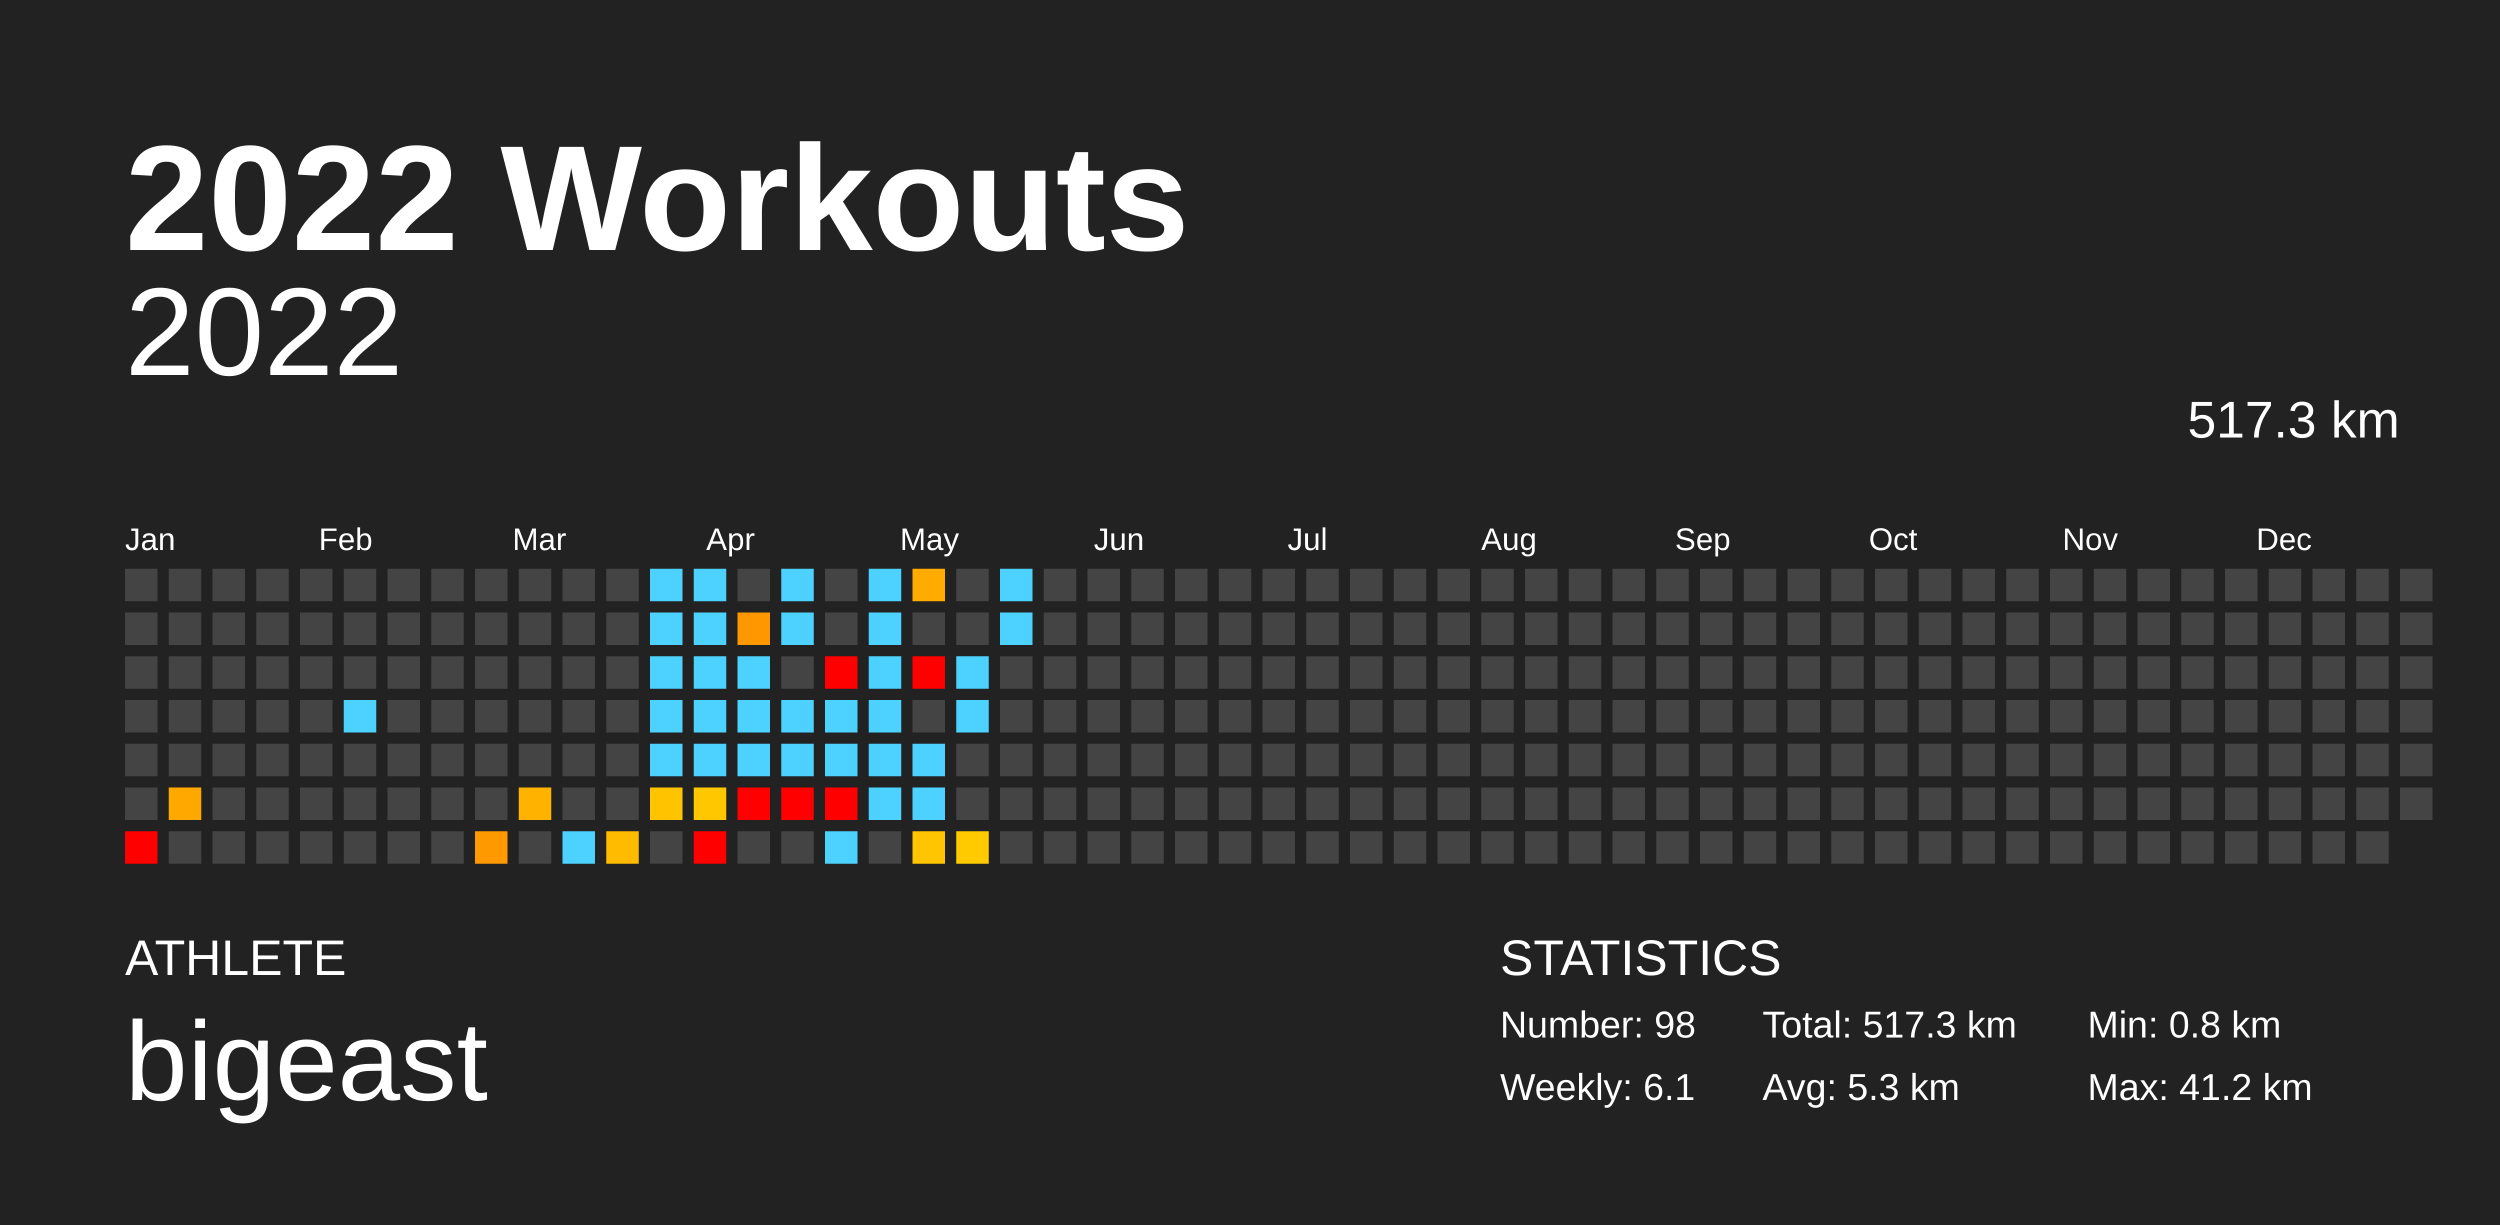
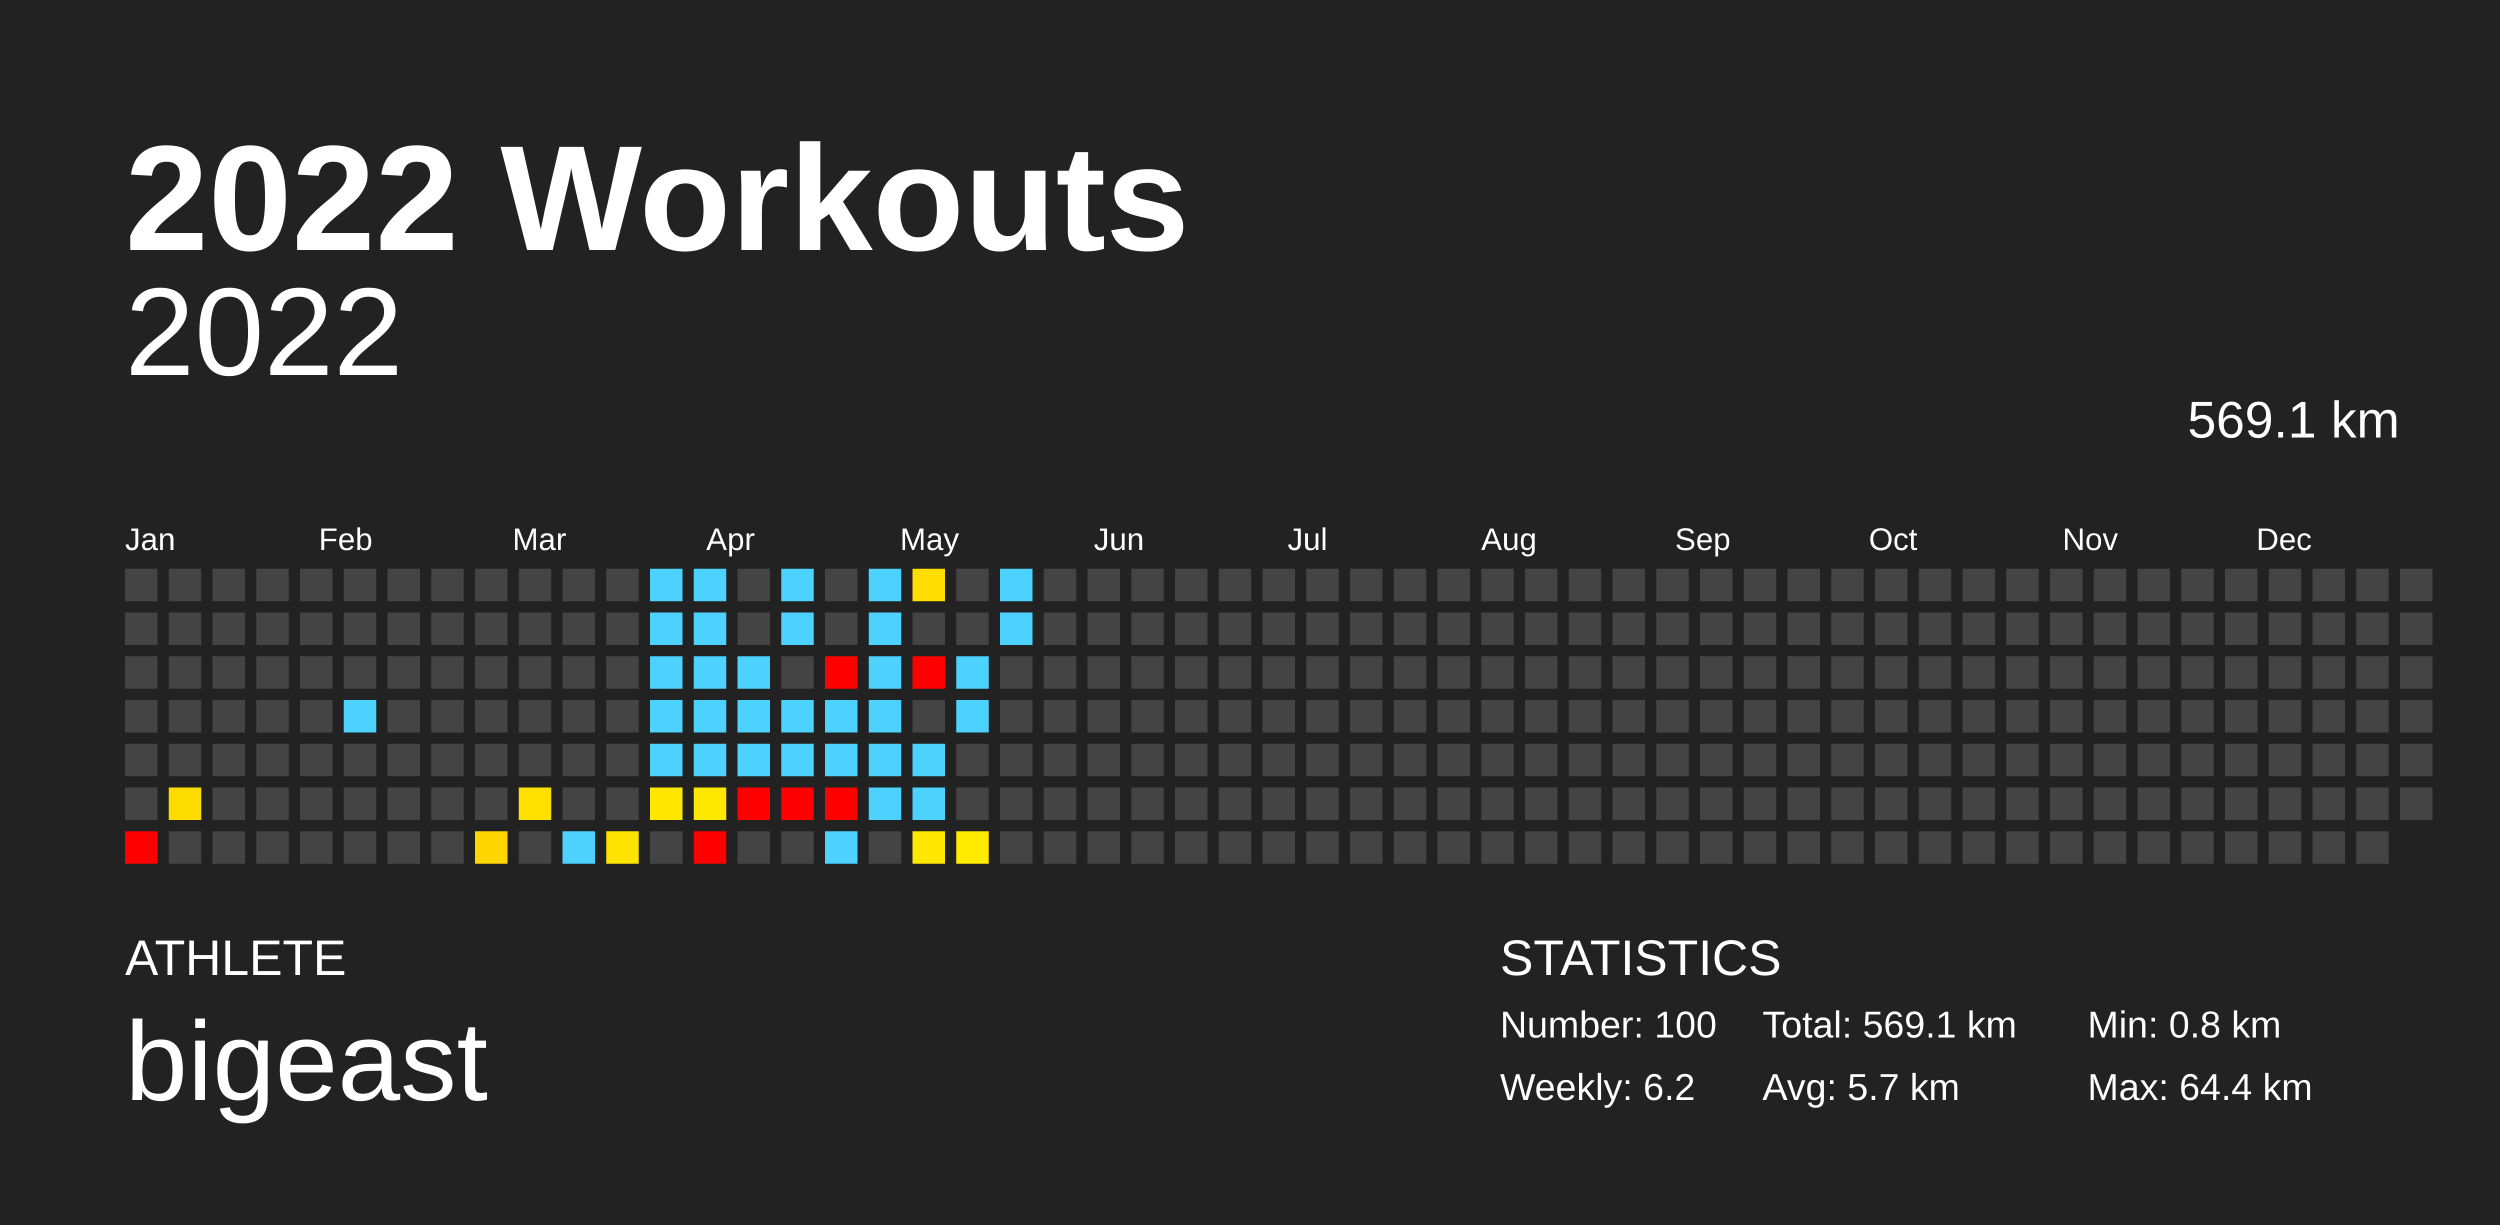
<svg xmlns="http://www.w3.org/2000/svg" baseProfile="full" height="98mm" version="1.1" viewBox="0,0,200,98" width="200mm">
  <defs />
  <rect fill="#222222" height="98" width="200" x="0" y="0" />
  <text fill="#FFFFFF" style="font-size:12px; font-family:Arial; font-weight:bold;" x="10" y="20">2022 Workouts</text>
  <text fill="#FFFFFF" style="font-size:4px; font-family:Arial" x="10" y="78">ATHLETE</text>
  <text fill="#FFFFFF" style="font-size:9px; font-family:Arial" x="10" y="88">bigeast</text>
  <text fill="#FFFFFF" style="font-size:4px; font-family:Arial" x="120" y="78">STATISTICS</text>
-   <text fill="#FFFFFF" style="font-size:3px; font-family:Arial" x="120" y="83">Number: 98</text>
-   <text fill="#FFFFFF" style="font-size:3px; font-family:Arial" x="120" y="88">Weekly: 6.1</text>
-   <text fill="#FFFFFF" style="font-size:3px; font-family:Arial" x="141" y="83">Total: 517.3 km</text>
-   <text fill="#FFFFFF" style="font-size:3px; font-family:Arial" x="141" y="88">Avg: 5.3 km</text>
+   <text fill="#FFFFFF" style="font-size:3px; font-family:Arial" x="120" y="83">Number: 100</text>
+   <text fill="#FFFFFF" style="font-size:3px; font-family:Arial" x="120" y="88">Weekly: 6.2</text>
+   <text fill="#FFFFFF" style="font-size:3px; font-family:Arial" x="141" y="83">Total: 569.1 km</text>
+   <text fill="#FFFFFF" style="font-size:3px; font-family:Arial" x="141" y="88">Avg: 5.7 km</text>
  <text fill="#FFFFFF" style="font-size:3px; font-family:Arial" x="167" y="83">Min: 0.8 km</text>
-   <text fill="#FFFFFF" style="font-size:3px; font-family:Arial" x="167" y="88">Max: 41.2 km</text>
+   <text fill="#FFFFFF" style="font-size:3px; font-family:Arial" x="167" y="88">Max: 64.4 km</text>
  <text alignment-baseline="hanging" fill="#FFFFFF" style="font-size:10.0px; font-family:Arial;" x="10" y="30">2022</text>
-   <text alignment-baseline="hanging" fill="#FFFFFF" style="font-size:4.125px; font-family:Arial;" x="175" y="35">517.3 km</text>
+   <text alignment-baseline="hanging" fill="#FFFFFF" style="font-size:4.125px; font-family:Arial;" x="175" y="35">569.1 km</text>
  <text fill="#FFFFFF" style="font-size:2.5px; font-family:Arial" x="10.0" y="44">Jan</text>
  <text fill="#FFFFFF" style="font-size:2.5px; font-family:Arial" x="25.5" y="44">Feb</text>
  <text fill="#FFFFFF" style="font-size:2.5px; font-family:Arial" x="41.0" y="44">Mar</text>
  <text fill="#FFFFFF" style="font-size:2.5px; font-family:Arial" x="56.5" y="44">Apr</text>
  <text fill="#FFFFFF" style="font-size:2.5px; font-family:Arial" x="72.0" y="44">May</text>
  <text fill="#FFFFFF" style="font-size:2.5px; font-family:Arial" x="87.5" y="44">Jun</text>
  <text fill="#FFFFFF" style="font-size:2.5px; font-family:Arial" x="103.0" y="44">Jul</text>
  <text fill="#FFFFFF" style="font-size:2.5px; font-family:Arial" x="118.5" y="44">Aug</text>
  <text fill="#FFFFFF" style="font-size:2.5px; font-family:Arial" x="134.0" y="44">Sep</text>
  <text fill="#FFFFFF" style="font-size:2.5px; font-family:Arial" x="149.5" y="44">Oct</text>
  <text fill="#FFFFFF" style="font-size:2.5px; font-family:Arial" x="165.0" y="44">Nov</text>
  <text fill="#FFFFFF" style="font-size:2.5px; font-family:Arial" x="180.5" y="44">Dec</text>
  <rect fill="#444444" height="2.6" width="2.6" x="10.0" y="45.5" />
  <rect fill="#444444" height="2.6" width="2.6" x="10.0" y="49.0" />
  <rect fill="#444444" height="2.6" width="2.6" x="10.0" y="52.5" />
  <rect fill="#444444" height="2.6" width="2.6" x="10.0" y="56.0" />
  <rect fill="#444444" height="2.6" width="2.6" x="10.0" y="59.5" />
  <rect fill="#444444" height="2.6" width="2.6" x="10.0" y="63.0" />
  <rect fill="red" height="2.6" width="2.6" x="10.0" y="66.5" />
  <rect fill="#444444" height="2.6" width="2.6" x="13.5" y="45.5" />
  <rect fill="#444444" height="2.6" width="2.6" x="13.5" y="49.0" />
  <rect fill="#444444" height="2.6" width="2.6" x="13.5" y="52.5" />
  <rect fill="#444444" height="2.6" width="2.6" x="13.5" y="56.0" />
  <rect fill="#444444" height="2.6" width="2.6" x="13.5" y="59.5" />
-   <rect fill="#ffa800" height="2.6" width="2.6" x="13.5" y="63.0" />
+   <rect fill="#ffdc00" height="2.6" width="2.6" x="13.5" y="63.0" />
  <rect fill="#444444" height="2.6" width="2.6" x="13.5" y="66.5" />
  <rect fill="#444444" height="2.6" width="2.6" x="17.0" y="45.5" />
  <rect fill="#444444" height="2.6" width="2.6" x="17.0" y="49.0" />
  <rect fill="#444444" height="2.6" width="2.6" x="17.0" y="52.5" />
  <rect fill="#444444" height="2.6" width="2.6" x="17.0" y="56.0" />
  <rect fill="#444444" height="2.6" width="2.6" x="17.0" y="59.5" />
  <rect fill="#444444" height="2.6" width="2.6" x="17.0" y="63.0" />
  <rect fill="#444444" height="2.6" width="2.6" x="17.0" y="66.5" />
  <rect fill="#444444" height="2.6" width="2.6" x="20.5" y="45.5" />
  <rect fill="#444444" height="2.6" width="2.6" x="20.5" y="49.0" />
  <rect fill="#444444" height="2.6" width="2.6" x="20.5" y="52.5" />
  <rect fill="#444444" height="2.6" width="2.6" x="20.5" y="56.0" />
  <rect fill="#444444" height="2.6" width="2.6" x="20.5" y="59.5" />
  <rect fill="#444444" height="2.6" width="2.6" x="20.5" y="63.0" />
  <rect fill="#444444" height="2.6" width="2.6" x="20.5" y="66.5" />
  <rect fill="#444444" height="2.6" width="2.6" x="24.0" y="45.5" />
  <rect fill="#444444" height="2.6" width="2.6" x="24.0" y="49.0" />
  <rect fill="#444444" height="2.6" width="2.6" x="24.0" y="52.5" />
  <rect fill="#444444" height="2.6" width="2.6" x="24.0" y="56.0" />
  <rect fill="#444444" height="2.6" width="2.6" x="24.0" y="59.5" />
  <rect fill="#444444" height="2.6" width="2.6" x="24.0" y="63.0" />
  <rect fill="#444444" height="2.6" width="2.6" x="24.0" y="66.5" />
  <rect fill="#444444" height="2.6" width="2.6" x="27.5" y="45.5" />
  <rect fill="#444444" height="2.6" width="2.6" x="27.5" y="49.0" />
  <rect fill="#444444" height="2.6" width="2.6" x="27.5" y="52.5" />
  <rect fill="#4dd2ff" height="2.6" width="2.6" x="27.5" y="56.0" />
  <rect fill="#444444" height="2.6" width="2.6" x="27.5" y="59.5" />
  <rect fill="#444444" height="2.6" width="2.6" x="27.5" y="63.0" />
  <rect fill="#444444" height="2.6" width="2.6" x="27.5" y="66.5" />
  <rect fill="#444444" height="2.6" width="2.6" x="31.0" y="45.5" />
  <rect fill="#444444" height="2.6" width="2.6" x="31.0" y="49.0" />
  <rect fill="#444444" height="2.6" width="2.6" x="31.0" y="52.5" />
  <rect fill="#444444" height="2.6" width="2.6" x="31.0" y="56.0" />
  <rect fill="#444444" height="2.6" width="2.6" x="31.0" y="59.5" />
  <rect fill="#444444" height="2.6" width="2.6" x="31.0" y="63.0" />
  <rect fill="#444444" height="2.6" width="2.6" x="31.0" y="66.5" />
  <rect fill="#444444" height="2.6" width="2.6" x="34.5" y="45.5" />
  <rect fill="#444444" height="2.6" width="2.6" x="34.5" y="49.0" />
  <rect fill="#444444" height="2.6" width="2.6" x="34.5" y="52.5" />
  <rect fill="#444444" height="2.6" width="2.6" x="34.5" y="56.0" />
  <rect fill="#444444" height="2.6" width="2.6" x="34.5" y="59.5" />
  <rect fill="#444444" height="2.6" width="2.6" x="34.5" y="63.0" />
  <rect fill="#444444" height="2.6" width="2.6" x="34.5" y="66.5" />
  <rect fill="#444444" height="2.6" width="2.6" x="38.0" y="45.5" />
  <rect fill="#444444" height="2.6" width="2.6" x="38.0" y="49.0" />
  <rect fill="#444444" height="2.6" width="2.6" x="38.0" y="52.5" />
  <rect fill="#444444" height="2.6" width="2.6" x="38.0" y="56.0" />
  <rect fill="#444444" height="2.6" width="2.6" x="38.0" y="59.5" />
  <rect fill="#444444" height="2.6" width="2.6" x="38.0" y="63.0" />
-   <rect fill="#ff9900" height="2.6" width="2.6" x="38.0" y="66.5" />
+   <rect fill="#ffd600" height="2.6" width="2.6" x="38.0" y="66.5" />
  <rect fill="#444444" height="2.6" width="2.6" x="41.5" y="45.5" />
  <rect fill="#444444" height="2.6" width="2.6" x="41.5" y="49.0" />
  <rect fill="#444444" height="2.6" width="2.6" x="41.5" y="52.5" />
  <rect fill="#444444" height="2.6" width="2.6" x="41.5" y="56.0" />
  <rect fill="#444444" height="2.6" width="2.6" x="41.5" y="59.5" />
-   <rect fill="#ffb300" height="2.6" width="2.6" x="41.5" y="63.0" />
+   <rect fill="#ffe000" height="2.6" width="2.6" x="41.5" y="63.0" />
  <rect fill="#444444" height="2.6" width="2.6" x="41.5" y="66.5" />
  <rect fill="#444444" height="2.6" width="2.6" x="45.0" y="45.5" />
  <rect fill="#444444" height="2.6" width="2.6" x="45.0" y="49.0" />
  <rect fill="#444444" height="2.6" width="2.6" x="45.0" y="52.5" />
  <rect fill="#444444" height="2.6" width="2.6" x="45.0" y="56.0" />
  <rect fill="#444444" height="2.6" width="2.6" x="45.0" y="59.5" />
  <rect fill="#444444" height="2.6" width="2.6" x="45.0" y="63.0" />
  <rect fill="#4dd2ff" height="2.6" width="2.6" x="45.0" y="66.5" />
  <rect fill="#444444" height="2.6" width="2.6" x="48.5" y="45.5" />
  <rect fill="#444444" height="2.6" width="2.6" x="48.5" y="49.0" />
  <rect fill="#444444" height="2.6" width="2.6" x="48.5" y="52.5" />
  <rect fill="#444444" height="2.6" width="2.6" x="48.5" y="56.0" />
  <rect fill="#444444" height="2.6" width="2.6" x="48.5" y="59.5" />
  <rect fill="#444444" height="2.6" width="2.6" x="48.5" y="63.0" />
-   <rect fill="#ffbb00" height="2.6" width="2.6" x="48.5" y="66.5" />
+   <rect fill="#ffe300" height="2.6" width="2.6" x="48.5" y="66.5" />
  <rect fill="#4dd2ff" height="2.6" width="2.6" x="52.0" y="45.5" />
  <rect fill="#4dd2ff" height="2.6" width="2.6" x="52.0" y="49.0" />
  <rect fill="#4dd2ff" height="2.6" width="2.6" x="52.0" y="52.5" />
  <rect fill="#4dd2ff" height="2.6" width="2.6" x="52.0" y="56.0" />
  <rect fill="#4dd2ff" height="2.6" width="2.6" x="52.0" y="59.5" />
-   <rect fill="#ffc300" height="2.6" width="2.6" x="52.0" y="63.0" />
+   <rect fill="#ffe700" height="2.6" width="2.6" x="52.0" y="63.0" />
  <rect fill="#444444" height="2.6" width="2.6" x="52.0" y="66.5" />
  <rect fill="#4dd2ff" height="2.6" width="2.6" x="55.5" y="45.5" />
  <rect fill="#4dd2ff" height="2.6" width="2.6" x="55.5" y="49.0" />
  <rect fill="#4dd2ff" height="2.6" width="2.6" x="55.5" y="52.5" />
  <rect fill="#4dd2ff" height="2.6" width="2.6" x="55.5" y="56.0" />
  <rect fill="#4dd2ff" height="2.6" width="2.6" x="55.5" y="59.5" />
-   <rect fill="#ffc700" height="2.6" width="2.6" x="55.5" y="63.0" />
+   <rect fill="#ffe800" height="2.6" width="2.6" x="55.5" y="63.0" />
  <rect fill="red" height="2.6" width="2.6" x="55.5" y="66.5" />
  <rect fill="#444444" height="2.6" width="2.6" x="59.0" y="45.5" />
-   <rect fill="#ff9700" height="2.6" width="2.6" x="59.0" y="49.0" />
+   <rect fill="#444444" height="2.6" width="2.6" x="59.0" y="49.0" />
  <rect fill="#4dd2ff" height="2.6" width="2.6" x="59.0" y="52.5" />
  <rect fill="#4dd2ff" height="2.6" width="2.6" x="59.0" y="56.0" />
  <rect fill="#4dd2ff" height="2.6" width="2.6" x="59.0" y="59.5" />
  <rect fill="red" height="2.6" width="2.6" x="59.0" y="63.0" />
  <rect fill="#444444" height="2.6" width="2.6" x="59.0" y="66.5" />
  <rect fill="#4dd2ff" height="2.6" width="2.6" x="62.5" y="45.5" />
  <rect fill="#4dd2ff" height="2.6" width="2.6" x="62.5" y="49.0" />
  <rect fill="#444444" height="2.6" width="2.6" x="62.5" y="52.5" />
  <rect fill="#4dd2ff" height="2.6" width="2.6" x="62.5" y="56.0" />
  <rect fill="#4dd2ff" height="2.6" width="2.6" x="62.5" y="59.5" />
  <rect fill="red" height="2.6" width="2.6" x="62.5" y="63.0" />
  <rect fill="#444444" height="2.6" width="2.6" x="62.5" y="66.5" />
  <rect fill="#444444" height="2.6" width="2.6" x="66.0" y="45.5" />
  <rect fill="#444444" height="2.6" width="2.6" x="66.0" y="49.0" />
  <rect fill="red" height="2.6" width="2.6" x="66.0" y="52.5" />
  <rect fill="#4dd2ff" height="2.6" width="2.6" x="66.0" y="56.0" />
  <rect fill="#4dd2ff" height="2.6" width="2.6" x="66.0" y="59.5" />
  <rect fill="red" height="2.6" width="2.6" x="66.0" y="63.0" />
  <rect fill="#4dd2ff" height="2.6" width="2.6" x="66.0" y="66.5" />
  <rect fill="#4dd2ff" height="2.6" width="2.6" x="69.5" y="45.5" />
  <rect fill="#4dd2ff" height="2.6" width="2.6" x="69.5" y="49.0" />
  <rect fill="#4dd2ff" height="2.6" width="2.6" x="69.5" y="52.5" />
  <rect fill="#4dd2ff" height="2.6" width="2.6" x="69.5" y="56.0" />
  <rect fill="#4dd2ff" height="2.6" width="2.6" x="69.5" y="59.5" />
  <rect fill="#4dd2ff" height="2.6" width="2.6" x="69.5" y="63.0" />
  <rect fill="#444444" height="2.6" width="2.6" x="69.5" y="66.5" />
-   <rect fill="#ffab00" height="2.6" width="2.6" x="73.0" y="45.5" />
+   <rect fill="#ffdd00" height="2.6" width="2.6" x="73.0" y="45.5" />
  <rect fill="#444444" height="2.6" width="2.6" x="73.0" y="49.0" />
  <rect fill="red" height="2.6" width="2.6" x="73.0" y="52.5" />
  <rect fill="#444444" height="2.6" width="2.6" x="73.0" y="56.0" />
  <rect fill="#4dd2ff" height="2.6" width="2.6" x="73.0" y="59.5" />
  <rect fill="#4dd2ff" height="2.6" width="2.6" x="73.0" y="63.0" />
-   <rect fill="#ffc500" height="2.6" width="2.6" x="73.0" y="66.5" />
+   <rect fill="#ffe700" height="2.6" width="2.6" x="73.0" y="66.5" />
  <rect fill="#444444" height="2.6" width="2.6" x="76.5" y="45.5" />
  <rect fill="#444444" height="2.6" width="2.6" x="76.5" y="49.0" />
  <rect fill="#4dd2ff" height="2.6" width="2.6" x="76.5" y="52.5" />
  <rect fill="#4dd2ff" height="2.6" width="2.6" x="76.5" y="56.0" />
  <rect fill="#444444" height="2.6" width="2.6" x="76.5" y="59.5" />
  <rect fill="#444444" height="2.6" width="2.6" x="76.5" y="63.0" />
-   <rect fill="#ffcb00" height="2.6" width="2.6" x="76.5" y="66.5" />
+   <rect fill="#ffea00" height="2.6" width="2.6" x="76.5" y="66.5" />
  <rect fill="#4dd2ff" height="2.6" width="2.6" x="80.0" y="45.5" />
  <rect fill="#4dd2ff" height="2.6" width="2.6" x="80.0" y="49.0" />
  <rect fill="#444444" height="2.6" width="2.6" x="80.0" y="52.5" />
  <rect fill="#444444" height="2.6" width="2.6" x="80.0" y="56.0" />
  <rect fill="#444444" height="2.6" width="2.6" x="80.0" y="59.5" />
  <rect fill="#444444" height="2.6" width="2.6" x="80.0" y="63.0" />
  <rect fill="#444444" height="2.6" width="2.6" x="80.0" y="66.5" />
  <rect fill="#444444" height="2.6" width="2.6" x="83.5" y="45.5" />
  <rect fill="#444444" height="2.6" width="2.6" x="83.5" y="49.0" />
  <rect fill="#444444" height="2.6" width="2.6" x="83.5" y="52.5" />
  <rect fill="#444444" height="2.6" width="2.6" x="83.5" y="56.0" />
  <rect fill="#444444" height="2.6" width="2.6" x="83.5" y="59.5" />
  <rect fill="#444444" height="2.6" width="2.6" x="83.5" y="63.0" />
  <rect fill="#444444" height="2.6" width="2.6" x="83.5" y="66.5" />
  <rect fill="#444444" height="2.6" width="2.6" x="87.0" y="45.5" />
  <rect fill="#444444" height="2.6" width="2.6" x="87.0" y="49.0" />
  <rect fill="#444444" height="2.6" width="2.6" x="87.0" y="52.5" />
  <rect fill="#444444" height="2.6" width="2.6" x="87.0" y="56.0" />
  <rect fill="#444444" height="2.6" width="2.6" x="87.0" y="59.5" />
  <rect fill="#444444" height="2.6" width="2.6" x="87.0" y="63.0" />
  <rect fill="#444444" height="2.6" width="2.6" x="87.0" y="66.5" />
  <rect fill="#444444" height="2.6" width="2.6" x="90.5" y="45.5" />
  <rect fill="#444444" height="2.6" width="2.6" x="90.5" y="49.0" />
  <rect fill="#444444" height="2.6" width="2.6" x="90.5" y="52.5" />
  <rect fill="#444444" height="2.6" width="2.6" x="90.5" y="56.0" />
  <rect fill="#444444" height="2.6" width="2.6" x="90.5" y="59.5" />
  <rect fill="#444444" height="2.6" width="2.6" x="90.5" y="63.0" />
  <rect fill="#444444" height="2.6" width="2.6" x="90.5" y="66.5" />
  <rect fill="#444444" height="2.6" width="2.6" x="94.0" y="45.5" />
  <rect fill="#444444" height="2.6" width="2.6" x="94.0" y="49.0" />
  <rect fill="#444444" height="2.6" width="2.6" x="94.0" y="52.5" />
  <rect fill="#444444" height="2.6" width="2.6" x="94.0" y="56.0" />
  <rect fill="#444444" height="2.6" width="2.6" x="94.0" y="59.5" />
  <rect fill="#444444" height="2.6" width="2.6" x="94.0" y="63.0" />
  <rect fill="#444444" height="2.6" width="2.6" x="94.0" y="66.5" />
  <rect fill="#444444" height="2.6" width="2.6" x="97.5" y="45.5" />
  <rect fill="#444444" height="2.6" width="2.6" x="97.5" y="49.0" />
  <rect fill="#444444" height="2.6" width="2.6" x="97.5" y="52.5" />
  <rect fill="#444444" height="2.6" width="2.6" x="97.5" y="56.0" />
  <rect fill="#444444" height="2.6" width="2.6" x="97.5" y="59.5" />
  <rect fill="#444444" height="2.6" width="2.6" x="97.5" y="63.0" />
  <rect fill="#444444" height="2.6" width="2.6" x="97.5" y="66.5" />
  <rect fill="#444444" height="2.6" width="2.6" x="101.0" y="45.5" />
  <rect fill="#444444" height="2.6" width="2.6" x="101.0" y="49.0" />
  <rect fill="#444444" height="2.6" width="2.6" x="101.0" y="52.5" />
  <rect fill="#444444" height="2.6" width="2.6" x="101.0" y="56.0" />
  <rect fill="#444444" height="2.6" width="2.6" x="101.0" y="59.5" />
  <rect fill="#444444" height="2.6" width="2.6" x="101.0" y="63.0" />
  <rect fill="#444444" height="2.6" width="2.6" x="101.0" y="66.5" />
  <rect fill="#444444" height="2.6" width="2.6" x="104.5" y="45.5" />
  <rect fill="#444444" height="2.6" width="2.6" x="104.5" y="49.0" />
  <rect fill="#444444" height="2.6" width="2.6" x="104.5" y="52.5" />
  <rect fill="#444444" height="2.6" width="2.6" x="104.5" y="56.0" />
  <rect fill="#444444" height="2.6" width="2.6" x="104.5" y="59.5" />
  <rect fill="#444444" height="2.6" width="2.6" x="104.5" y="63.0" />
  <rect fill="#444444" height="2.6" width="2.6" x="104.5" y="66.5" />
  <rect fill="#444444" height="2.6" width="2.6" x="108.0" y="45.5" />
  <rect fill="#444444" height="2.6" width="2.6" x="108.0" y="49.0" />
  <rect fill="#444444" height="2.6" width="2.6" x="108.0" y="52.5" />
  <rect fill="#444444" height="2.6" width="2.6" x="108.0" y="56.0" />
  <rect fill="#444444" height="2.6" width="2.6" x="108.0" y="59.5" />
  <rect fill="#444444" height="2.6" width="2.6" x="108.0" y="63.0" />
  <rect fill="#444444" height="2.6" width="2.6" x="108.0" y="66.5" />
  <rect fill="#444444" height="2.6" width="2.6" x="111.5" y="45.5" />
  <rect fill="#444444" height="2.6" width="2.6" x="111.5" y="49.0" />
  <rect fill="#444444" height="2.6" width="2.6" x="111.5" y="52.5" />
  <rect fill="#444444" height="2.6" width="2.6" x="111.5" y="56.0" />
  <rect fill="#444444" height="2.6" width="2.6" x="111.5" y="59.5" />
  <rect fill="#444444" height="2.6" width="2.6" x="111.5" y="63.0" />
  <rect fill="#444444" height="2.6" width="2.6" x="111.5" y="66.5" />
  <rect fill="#444444" height="2.6" width="2.6" x="115.0" y="45.5" />
  <rect fill="#444444" height="2.6" width="2.6" x="115.0" y="49.0" />
  <rect fill="#444444" height="2.6" width="2.6" x="115.0" y="52.5" />
  <rect fill="#444444" height="2.6" width="2.6" x="115.0" y="56.0" />
  <rect fill="#444444" height="2.6" width="2.6" x="115.0" y="59.5" />
  <rect fill="#444444" height="2.6" width="2.6" x="115.0" y="63.0" />
  <rect fill="#444444" height="2.6" width="2.6" x="115.0" y="66.5" />
  <rect fill="#444444" height="2.6" width="2.6" x="118.5" y="45.5" />
  <rect fill="#444444" height="2.6" width="2.6" x="118.5" y="49.0" />
  <rect fill="#444444" height="2.6" width="2.6" x="118.5" y="52.5" />
  <rect fill="#444444" height="2.6" width="2.6" x="118.5" y="56.0" />
  <rect fill="#444444" height="2.6" width="2.6" x="118.5" y="59.5" />
  <rect fill="#444444" height="2.6" width="2.6" x="118.5" y="63.0" />
  <rect fill="#444444" height="2.6" width="2.6" x="118.5" y="66.5" />
  <rect fill="#444444" height="2.6" width="2.6" x="122.0" y="45.5" />
  <rect fill="#444444" height="2.6" width="2.6" x="122.0" y="49.0" />
  <rect fill="#444444" height="2.6" width="2.6" x="122.0" y="52.5" />
  <rect fill="#444444" height="2.6" width="2.6" x="122.0" y="56.0" />
  <rect fill="#444444" height="2.6" width="2.6" x="122.0" y="59.5" />
  <rect fill="#444444" height="2.6" width="2.6" x="122.0" y="63.0" />
  <rect fill="#444444" height="2.6" width="2.6" x="122.0" y="66.5" />
  <rect fill="#444444" height="2.6" width="2.6" x="125.5" y="45.5" />
  <rect fill="#444444" height="2.6" width="2.6" x="125.5" y="49.0" />
  <rect fill="#444444" height="2.6" width="2.6" x="125.5" y="52.5" />
  <rect fill="#444444" height="2.6" width="2.6" x="125.5" y="56.0" />
  <rect fill="#444444" height="2.6" width="2.6" x="125.5" y="59.5" />
  <rect fill="#444444" height="2.6" width="2.6" x="125.5" y="63.0" />
  <rect fill="#444444" height="2.6" width="2.6" x="125.5" y="66.5" />
  <rect fill="#444444" height="2.6" width="2.6" x="129.0" y="45.5" />
  <rect fill="#444444" height="2.6" width="2.6" x="129.0" y="49.0" />
  <rect fill="#444444" height="2.6" width="2.6" x="129.0" y="52.5" />
  <rect fill="#444444" height="2.6" width="2.6" x="129.0" y="56.0" />
  <rect fill="#444444" height="2.6" width="2.6" x="129.0" y="59.5" />
  <rect fill="#444444" height="2.6" width="2.6" x="129.0" y="63.0" />
  <rect fill="#444444" height="2.6" width="2.6" x="129.0" y="66.5" />
  <rect fill="#444444" height="2.6" width="2.6" x="132.5" y="45.5" />
  <rect fill="#444444" height="2.6" width="2.6" x="132.5" y="49.0" />
  <rect fill="#444444" height="2.6" width="2.6" x="132.5" y="52.5" />
  <rect fill="#444444" height="2.6" width="2.6" x="132.5" y="56.0" />
  <rect fill="#444444" height="2.6" width="2.6" x="132.5" y="59.5" />
  <rect fill="#444444" height="2.6" width="2.6" x="132.5" y="63.0" />
  <rect fill="#444444" height="2.6" width="2.6" x="132.5" y="66.5" />
  <rect fill="#444444" height="2.6" width="2.6" x="136.0" y="45.5" />
  <rect fill="#444444" height="2.6" width="2.6" x="136.0" y="49.0" />
  <rect fill="#444444" height="2.6" width="2.6" x="136.0" y="52.5" />
  <rect fill="#444444" height="2.6" width="2.6" x="136.0" y="56.0" />
  <rect fill="#444444" height="2.6" width="2.6" x="136.0" y="59.5" />
  <rect fill="#444444" height="2.6" width="2.6" x="136.0" y="63.0" />
  <rect fill="#444444" height="2.6" width="2.6" x="136.0" y="66.5" />
  <rect fill="#444444" height="2.6" width="2.6" x="139.5" y="45.5" />
  <rect fill="#444444" height="2.6" width="2.6" x="139.5" y="49.0" />
  <rect fill="#444444" height="2.6" width="2.6" x="139.5" y="52.5" />
  <rect fill="#444444" height="2.6" width="2.6" x="139.5" y="56.0" />
  <rect fill="#444444" height="2.6" width="2.6" x="139.5" y="59.5" />
  <rect fill="#444444" height="2.6" width="2.6" x="139.5" y="63.0" />
  <rect fill="#444444" height="2.6" width="2.6" x="139.5" y="66.5" />
  <rect fill="#444444" height="2.6" width="2.6" x="143.0" y="45.5" />
  <rect fill="#444444" height="2.6" width="2.6" x="143.0" y="49.0" />
  <rect fill="#444444" height="2.6" width="2.6" x="143.0" y="52.5" />
  <rect fill="#444444" height="2.6" width="2.6" x="143.0" y="56.0" />
  <rect fill="#444444" height="2.6" width="2.6" x="143.0" y="59.5" />
  <rect fill="#444444" height="2.6" width="2.6" x="143.0" y="63.0" />
  <rect fill="#444444" height="2.6" width="2.6" x="143.0" y="66.5" />
  <rect fill="#444444" height="2.6" width="2.6" x="146.5" y="45.5" />
  <rect fill="#444444" height="2.6" width="2.6" x="146.5" y="49.0" />
  <rect fill="#444444" height="2.6" width="2.6" x="146.5" y="52.5" />
  <rect fill="#444444" height="2.6" width="2.6" x="146.5" y="56.0" />
  <rect fill="#444444" height="2.6" width="2.6" x="146.5" y="59.5" />
  <rect fill="#444444" height="2.6" width="2.6" x="146.5" y="63.0" />
  <rect fill="#444444" height="2.6" width="2.6" x="146.5" y="66.5" />
  <rect fill="#444444" height="2.6" width="2.6" x="150.0" y="45.5" />
  <rect fill="#444444" height="2.6" width="2.6" x="150.0" y="49.0" />
  <rect fill="#444444" height="2.6" width="2.6" x="150.0" y="52.5" />
  <rect fill="#444444" height="2.6" width="2.6" x="150.0" y="56.0" />
  <rect fill="#444444" height="2.6" width="2.6" x="150.0" y="59.5" />
  <rect fill="#444444" height="2.6" width="2.6" x="150.0" y="63.0" />
  <rect fill="#444444" height="2.6" width="2.6" x="150.0" y="66.5" />
  <rect fill="#444444" height="2.6" width="2.6" x="153.5" y="45.5" />
  <rect fill="#444444" height="2.6" width="2.6" x="153.5" y="49.0" />
  <rect fill="#444444" height="2.6" width="2.6" x="153.5" y="52.5" />
  <rect fill="#444444" height="2.6" width="2.6" x="153.5" y="56.0" />
  <rect fill="#444444" height="2.6" width="2.6" x="153.5" y="59.5" />
  <rect fill="#444444" height="2.6" width="2.6" x="153.5" y="63.0" />
  <rect fill="#444444" height="2.6" width="2.6" x="153.5" y="66.5" />
  <rect fill="#444444" height="2.6" width="2.6" x="157.0" y="45.5" />
  <rect fill="#444444" height="2.6" width="2.6" x="157.0" y="49.0" />
  <rect fill="#444444" height="2.6" width="2.6" x="157.0" y="52.5" />
  <rect fill="#444444" height="2.6" width="2.6" x="157.0" y="56.0" />
  <rect fill="#444444" height="2.6" width="2.6" x="157.0" y="59.5" />
  <rect fill="#444444" height="2.6" width="2.6" x="157.0" y="63.0" />
  <rect fill="#444444" height="2.6" width="2.6" x="157.0" y="66.5" />
  <rect fill="#444444" height="2.6" width="2.6" x="160.5" y="45.5" />
  <rect fill="#444444" height="2.6" width="2.6" x="160.5" y="49.0" />
  <rect fill="#444444" height="2.6" width="2.6" x="160.5" y="52.5" />
  <rect fill="#444444" height="2.6" width="2.6" x="160.5" y="56.0" />
  <rect fill="#444444" height="2.6" width="2.6" x="160.5" y="59.5" />
  <rect fill="#444444" height="2.6" width="2.6" x="160.5" y="63.0" />
  <rect fill="#444444" height="2.6" width="2.6" x="160.5" y="66.5" />
  <rect fill="#444444" height="2.6" width="2.6" x="164.0" y="45.5" />
  <rect fill="#444444" height="2.6" width="2.6" x="164.0" y="49.0" />
  <rect fill="#444444" height="2.6" width="2.6" x="164.0" y="52.5" />
  <rect fill="#444444" height="2.6" width="2.6" x="164.0" y="56.0" />
  <rect fill="#444444" height="2.6" width="2.6" x="164.0" y="59.5" />
  <rect fill="#444444" height="2.6" width="2.6" x="164.0" y="63.0" />
  <rect fill="#444444" height="2.6" width="2.6" x="164.0" y="66.5" />
  <rect fill="#444444" height="2.6" width="2.6" x="167.5" y="45.5" />
  <rect fill="#444444" height="2.6" width="2.6" x="167.5" y="49.0" />
  <rect fill="#444444" height="2.6" width="2.6" x="167.5" y="52.5" />
  <rect fill="#444444" height="2.6" width="2.6" x="167.5" y="56.0" />
  <rect fill="#444444" height="2.6" width="2.6" x="167.5" y="59.5" />
  <rect fill="#444444" height="2.6" width="2.6" x="167.5" y="63.0" />
  <rect fill="#444444" height="2.6" width="2.6" x="167.5" y="66.5" />
  <rect fill="#444444" height="2.6" width="2.6" x="171.0" y="45.5" />
  <rect fill="#444444" height="2.6" width="2.6" x="171.0" y="49.0" />
  <rect fill="#444444" height="2.6" width="2.6" x="171.0" y="52.5" />
  <rect fill="#444444" height="2.6" width="2.6" x="171.0" y="56.0" />
  <rect fill="#444444" height="2.6" width="2.6" x="171.0" y="59.5" />
  <rect fill="#444444" height="2.6" width="2.6" x="171.0" y="63.0" />
  <rect fill="#444444" height="2.6" width="2.6" x="171.0" y="66.5" />
  <rect fill="#444444" height="2.6" width="2.6" x="174.5" y="45.5" />
  <rect fill="#444444" height="2.6" width="2.6" x="174.5" y="49.0" />
  <rect fill="#444444" height="2.6" width="2.6" x="174.5" y="52.5" />
  <rect fill="#444444" height="2.6" width="2.6" x="174.5" y="56.0" />
  <rect fill="#444444" height="2.6" width="2.6" x="174.5" y="59.5" />
  <rect fill="#444444" height="2.6" width="2.6" x="174.5" y="63.0" />
  <rect fill="#444444" height="2.6" width="2.6" x="174.5" y="66.5" />
  <rect fill="#444444" height="2.6" width="2.6" x="178.0" y="45.5" />
  <rect fill="#444444" height="2.6" width="2.6" x="178.0" y="49.0" />
  <rect fill="#444444" height="2.6" width="2.6" x="178.0" y="52.5" />
  <rect fill="#444444" height="2.6" width="2.6" x="178.0" y="56.0" />
  <rect fill="#444444" height="2.6" width="2.6" x="178.0" y="59.5" />
  <rect fill="#444444" height="2.6" width="2.6" x="178.0" y="63.0" />
  <rect fill="#444444" height="2.6" width="2.6" x="178.0" y="66.5" />
  <rect fill="#444444" height="2.6" width="2.6" x="181.5" y="45.5" />
  <rect fill="#444444" height="2.6" width="2.6" x="181.5" y="49.0" />
  <rect fill="#444444" height="2.6" width="2.6" x="181.5" y="52.5" />
  <rect fill="#444444" height="2.6" width="2.6" x="181.5" y="56.0" />
  <rect fill="#444444" height="2.6" width="2.6" x="181.5" y="59.5" />
  <rect fill="#444444" height="2.6" width="2.6" x="181.5" y="63.0" />
  <rect fill="#444444" height="2.6" width="2.6" x="181.5" y="66.5" />
  <rect fill="#444444" height="2.6" width="2.6" x="185.0" y="45.5" />
  <rect fill="#444444" height="2.6" width="2.6" x="185.0" y="49.0" />
  <rect fill="#444444" height="2.6" width="2.6" x="185.0" y="52.5" />
  <rect fill="#444444" height="2.6" width="2.6" x="185.0" y="56.0" />
  <rect fill="#444444" height="2.6" width="2.6" x="185.0" y="59.5" />
  <rect fill="#444444" height="2.6" width="2.6" x="185.0" y="63.0" />
  <rect fill="#444444" height="2.6" width="2.6" x="185.0" y="66.5" />
  <rect fill="#444444" height="2.6" width="2.6" x="188.5" y="45.5" />
  <rect fill="#444444" height="2.6" width="2.6" x="188.5" y="49.0" />
  <rect fill="#444444" height="2.6" width="2.6" x="188.5" y="52.5" />
  <rect fill="#444444" height="2.6" width="2.6" x="188.5" y="56.0" />
  <rect fill="#444444" height="2.6" width="2.6" x="188.5" y="59.5" />
  <rect fill="#444444" height="2.6" width="2.6" x="188.5" y="63.0" />
  <rect fill="#444444" height="2.6" width="2.6" x="188.5" y="66.5" />
  <rect fill="#444444" height="2.6" width="2.6" x="192.0" y="45.5" />
  <rect fill="#444444" height="2.6" width="2.6" x="192.0" y="49.0" />
  <rect fill="#444444" height="2.6" width="2.6" x="192.0" y="52.5" />
  <rect fill="#444444" height="2.6" width="2.6" x="192.0" y="56.0" />
  <rect fill="#444444" height="2.6" width="2.6" x="192.0" y="59.5" />
  <rect fill="#444444" height="2.6" width="2.6" x="192.0" y="63.0" />
</svg>
